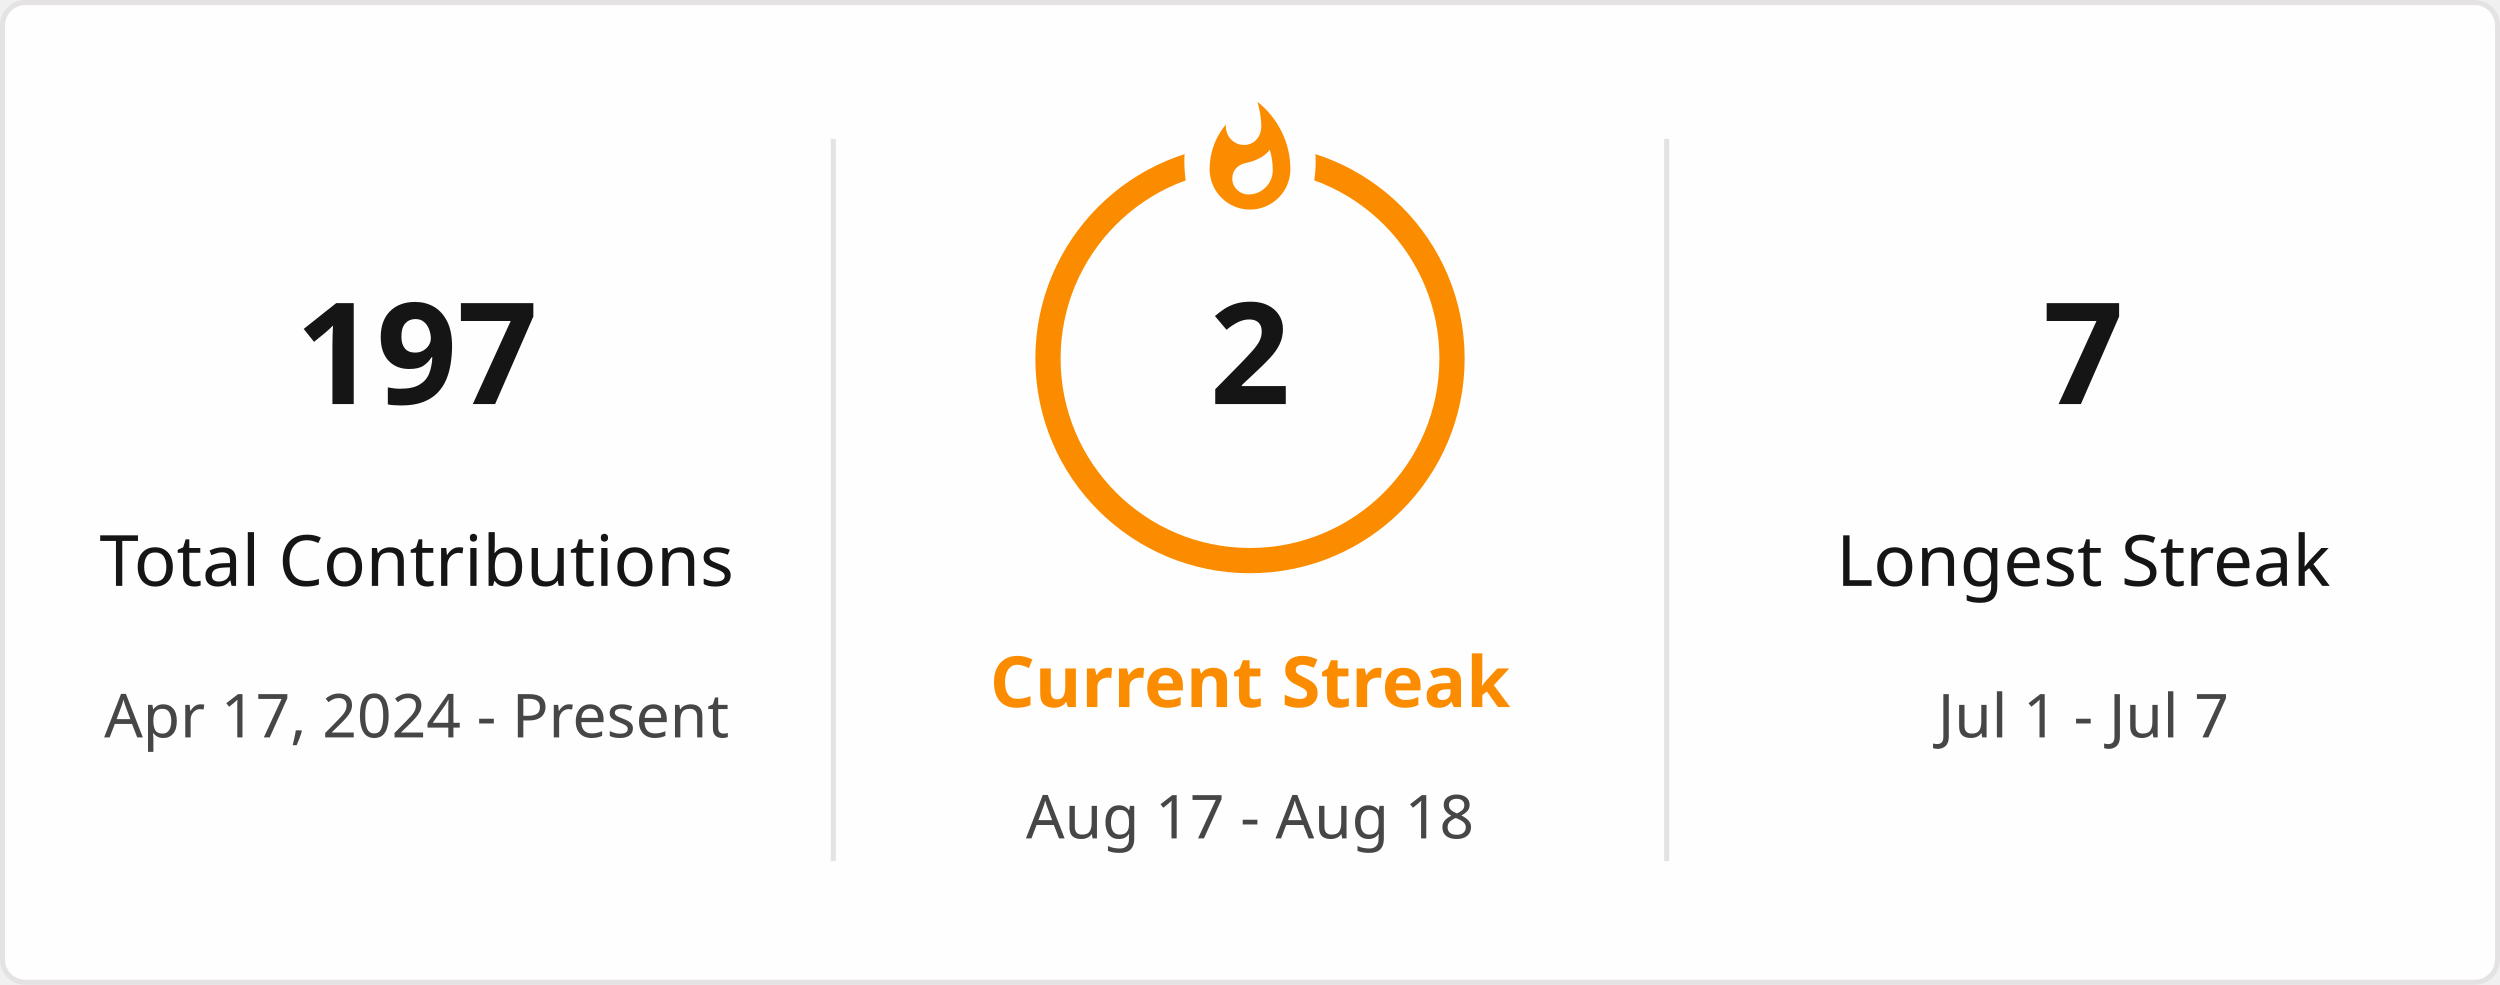
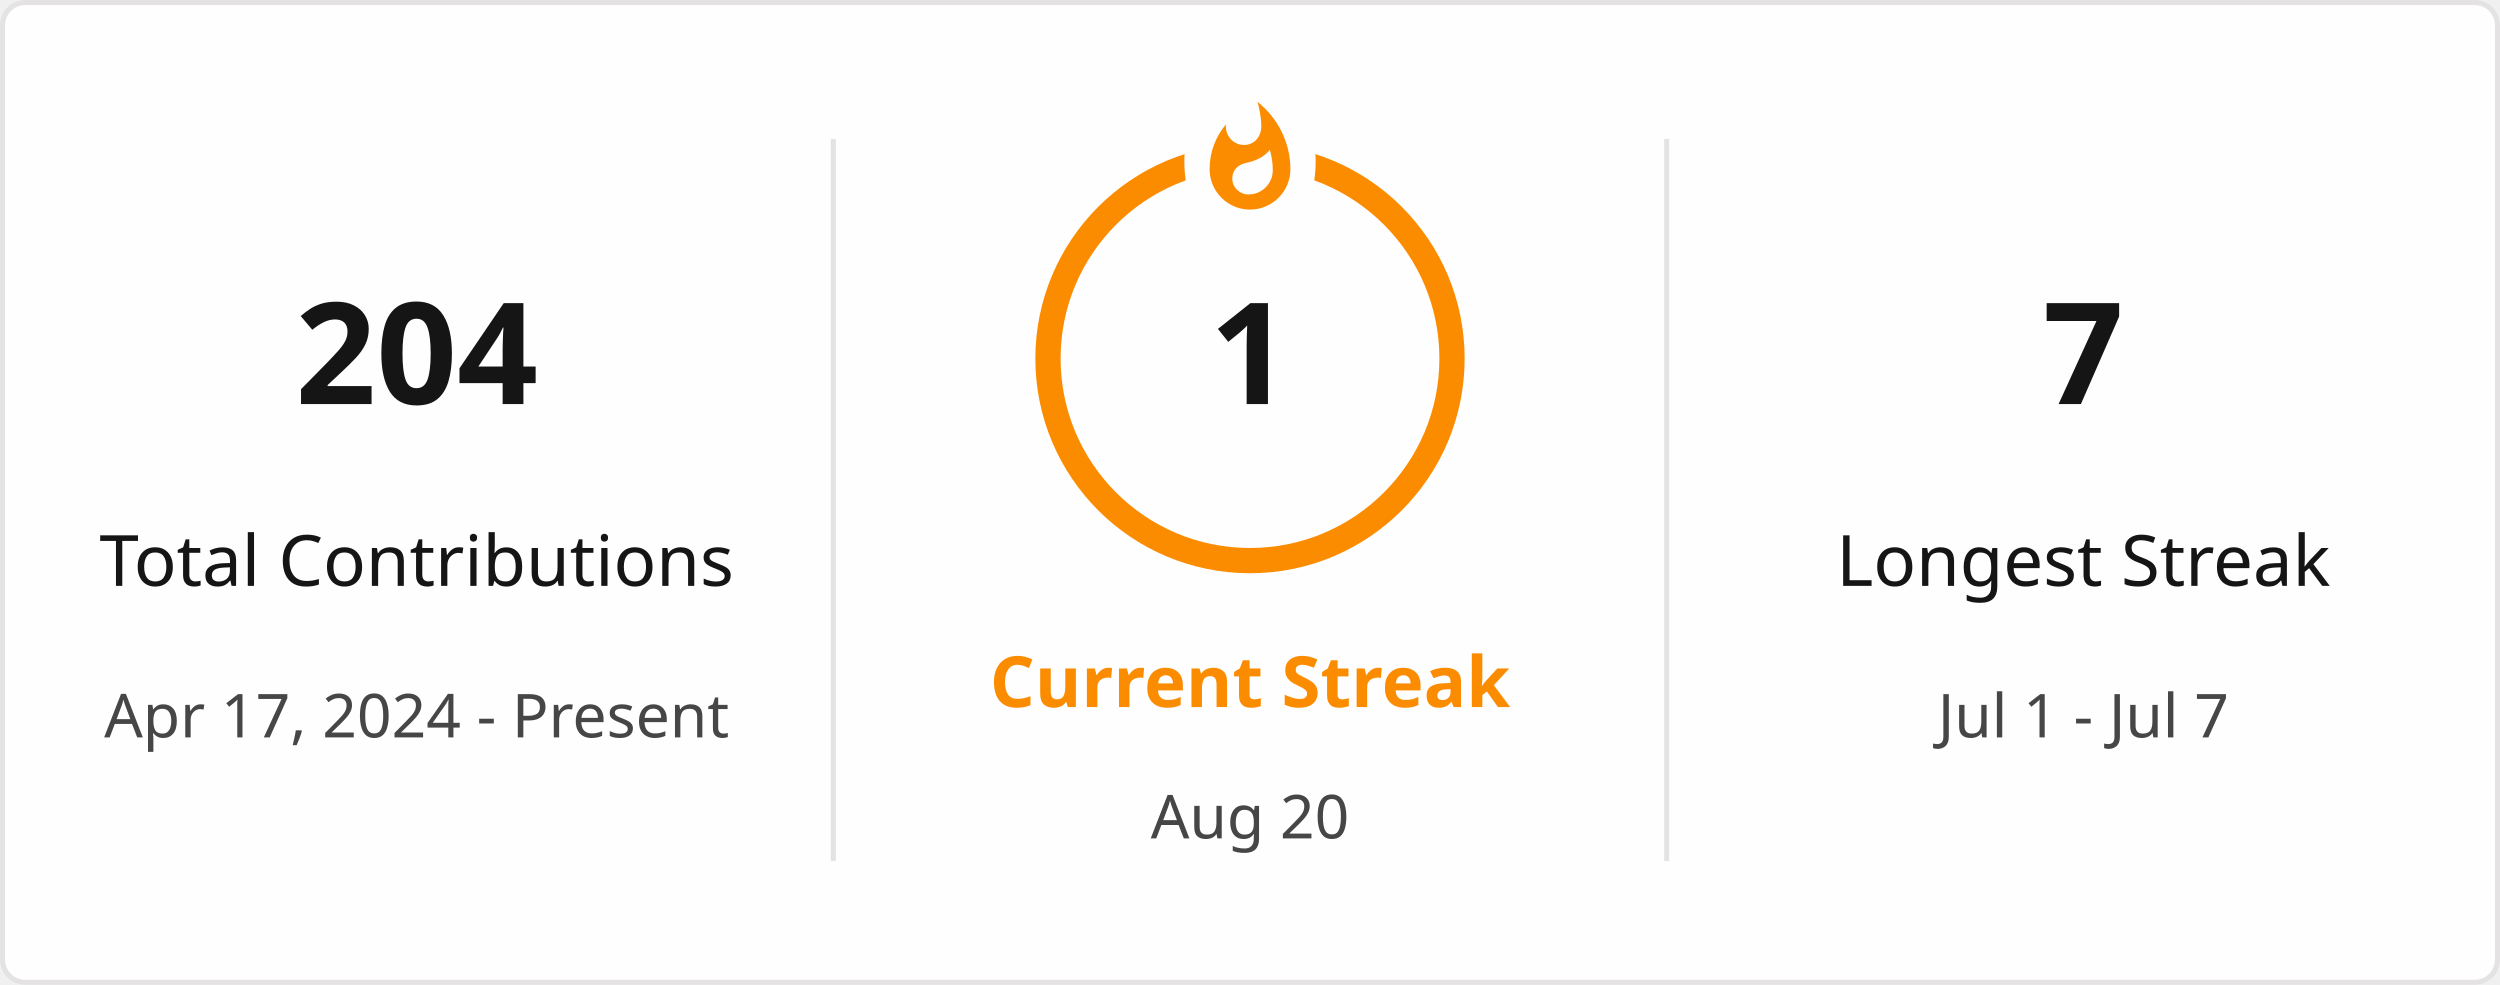
<svg xmlns="http://www.w3.org/2000/svg" style="isolation: isolate" viewBox="0 0 495 195" width="495px" height="195px" direction="ltr">
  <defs>
    <clipPath id="outer_rectangle">
      <rect width="495" height="195" rx="4.5" />
    </clipPath>
    <mask id="mask_out_ring_behind_fire">
      <rect width="495" height="195" fill="white" />
      <ellipse id="mask-ellipse" cx="247.5" cy="32" rx="13" ry="18" fill="black" />
    </mask>
  </defs>
  <g clip-path="url(#outer_rectangle)">
    <g style="isolation: isolate">
      <rect stroke="#E4E2E2" fill="#FFFEFE" rx="4.5" x="0.5" y="0.5" width="494" height="194" />
    </g>
    <g style="isolation: isolate">
      <line x1="165" y1="28" x2="165" y2="170" vector-effect="non-scaling-stroke" stroke-width="1" stroke="#E4E2E2" stroke-linejoin="miter" stroke-linecap="square" stroke-miterlimit="3" />
      <line x1="330" y1="28" x2="330" y2="170" vector-effect="non-scaling-stroke" stroke-width="1" stroke="#E4E2E2" stroke-linejoin="miter" stroke-linecap="square" stroke-miterlimit="3" />
    </g>
    <g style="isolation: isolate">
      <g transform="translate(82.5, 48)">
        <text x="0" y="32" stroke-width="0" text-anchor="middle" fill="#151515" stroke="none" font-family="&quot;Segoe UI&quot;, Ubuntu, sans-serif" font-weight="700" font-size="28px" font-style="normal" style="opacity: 1; opacity: 1;">
-                         197
+                         204
                    </text>
      </g>
      <g transform="translate(82.5, 84)">
        <text x="0" y="32" stroke-width="0" text-anchor="middle" fill="#151515" stroke="none" font-family="&quot;Segoe UI&quot;, Ubuntu, sans-serif" font-weight="400" font-size="14px" font-style="normal" style="opacity: 1; opacity: 1;">
                        Total Contributions
                    </text>
      </g>
      <g transform="translate(82.5, 114)">
        <text x="0" y="32" stroke-width="0" text-anchor="middle" fill="#464646" stroke="none" font-family="&quot;Segoe UI&quot;, Ubuntu, sans-serif" font-weight="400" font-size="12px" font-style="normal" style="opacity: 1; opacity: 1;">
                        Apr 17, 2024 - Present
                    </text>
      </g>
    </g>
    <g style="isolation: isolate">
      <g transform="translate(247.5, 108)">
        <text x="0" y="32" stroke-width="0" text-anchor="middle" fill="#FB8C00" stroke="none" font-family="&quot;Segoe UI&quot;, Ubuntu, sans-serif" font-weight="700" font-size="14px" font-style="normal" style="opacity: 1; opacity: 1;">
                        Current Streak
                    </text>
      </g>
      <g transform="translate(247.5, 145)">
        <text x="0" y="21" stroke-width="0" text-anchor="middle" fill="#464646" stroke="none" font-family="&quot;Segoe UI&quot;, Ubuntu, sans-serif" font-weight="400" font-size="12px" font-style="normal" style="opacity: 1; opacity: 1;">
-                         Aug 17 - Aug 18
+                         Aug 20
                    </text>
      </g>
      <g mask="url(#mask_out_ring_behind_fire)">
        <circle cx="247.5" cy="71" r="40" fill="none" stroke="#FB8C00" stroke-width="5" style="opacity: 1; opacity: 1;" />
      </g>
      <g transform="translate(247.5, 19.5)" stroke-opacity="0" style="opacity: 1; opacity: 1;">
        <path d="M -12 -0.5 L 15 -0.5 L 15 23.5 L -12 23.5 L -12 -0.5 Z" fill="none" />
        <path d="M 1.5 0.67 C 1.5 0.67 2.24 3.32 2.24 5.47 C 2.24 7.53 0.89 9.2 -1.17 9.2 C -3.23 9.2 -4.79 7.53 -4.79 5.47 L -4.76 5.11 C -6.78 7.51 -8 10.62 -8 13.99 C -8 18.41 -4.42 22 0 22 C 4.42 22 8 18.41 8 13.99 C 8 8.6 5.41 3.79 1.5 0.67 Z M -0.29 19 C -2.07 19 -3.51 17.6 -3.51 15.86 C -3.51 14.24 -2.46 13.1 -0.7 12.74 C 1.07 12.38 2.9 11.53 3.92 10.16 C 4.31 11.45 4.51 12.81 4.51 14.2 C 4.51 16.85 2.36 19 -0.29 19 Z" fill="#FB8C00" stroke-opacity="0" />
      </g>
      <g transform="translate(247.5, 48)">
        <text x="0" y="32" stroke-width="0" text-anchor="middle" fill="#151515" stroke="none" font-family="&quot;Segoe UI&quot;, Ubuntu, sans-serif" font-weight="700" font-size="28px" font-style="normal" style="font-size: 28px;">
-                         2
+                         1
                    </text>
      </g>
    </g>
    <g style="isolation: isolate">
      <g transform="translate(412.5, 48)">
        <text x="0" y="32" stroke-width="0" text-anchor="middle" fill="#151515" stroke="none" font-family="&quot;Segoe UI&quot;, Ubuntu, sans-serif" font-weight="700" font-size="28px" font-style="normal" style="opacity: 1; opacity: 1;">
                        7
                    </text>
      </g>
      <g transform="translate(412.5, 84)">
        <text x="0" y="32" stroke-width="0" text-anchor="middle" fill="#151515" stroke="none" font-family="&quot;Segoe UI&quot;, Ubuntu, sans-serif" font-weight="400" font-size="14px" font-style="normal" style="opacity: 1; opacity: 1;">
                        Longest Streak
                    </text>
      </g>
      <g transform="translate(412.5, 114)">
        <text x="0" y="32" stroke-width="0" text-anchor="middle" fill="#464646" stroke="none" font-family="&quot;Segoe UI&quot;, Ubuntu, sans-serif" font-weight="400" font-size="12px" font-style="normal" style="opacity: 1; opacity: 1;">
                        Jul 1 - Jul 7
                    </text>
      </g>
    </g>
  </g>
</svg>
